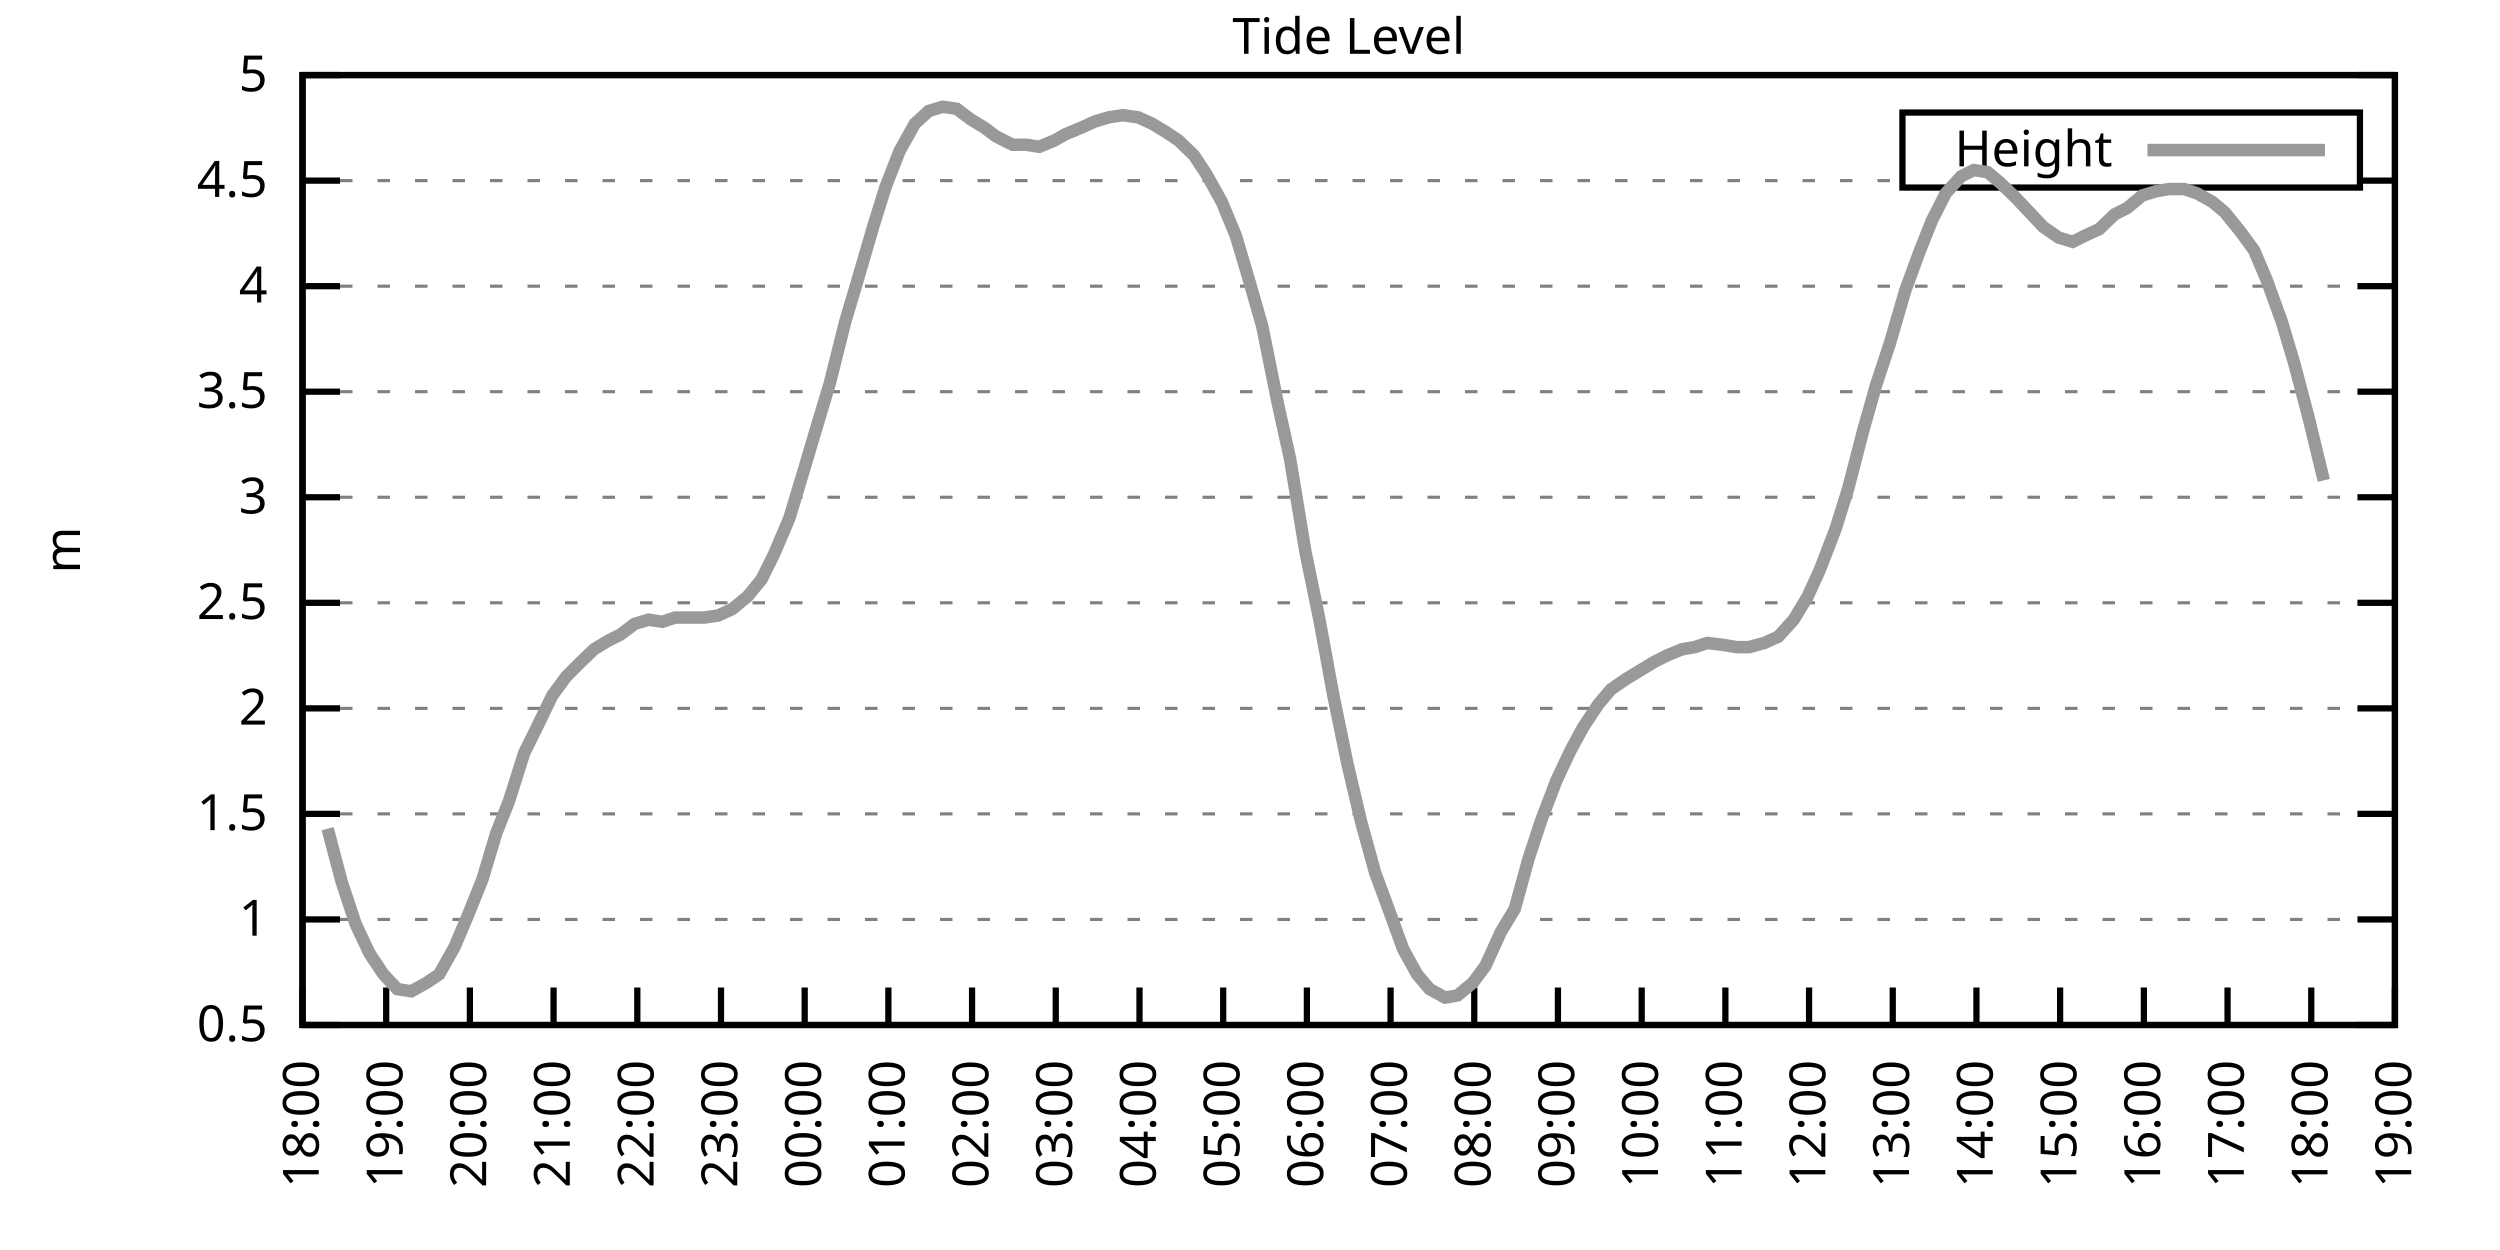
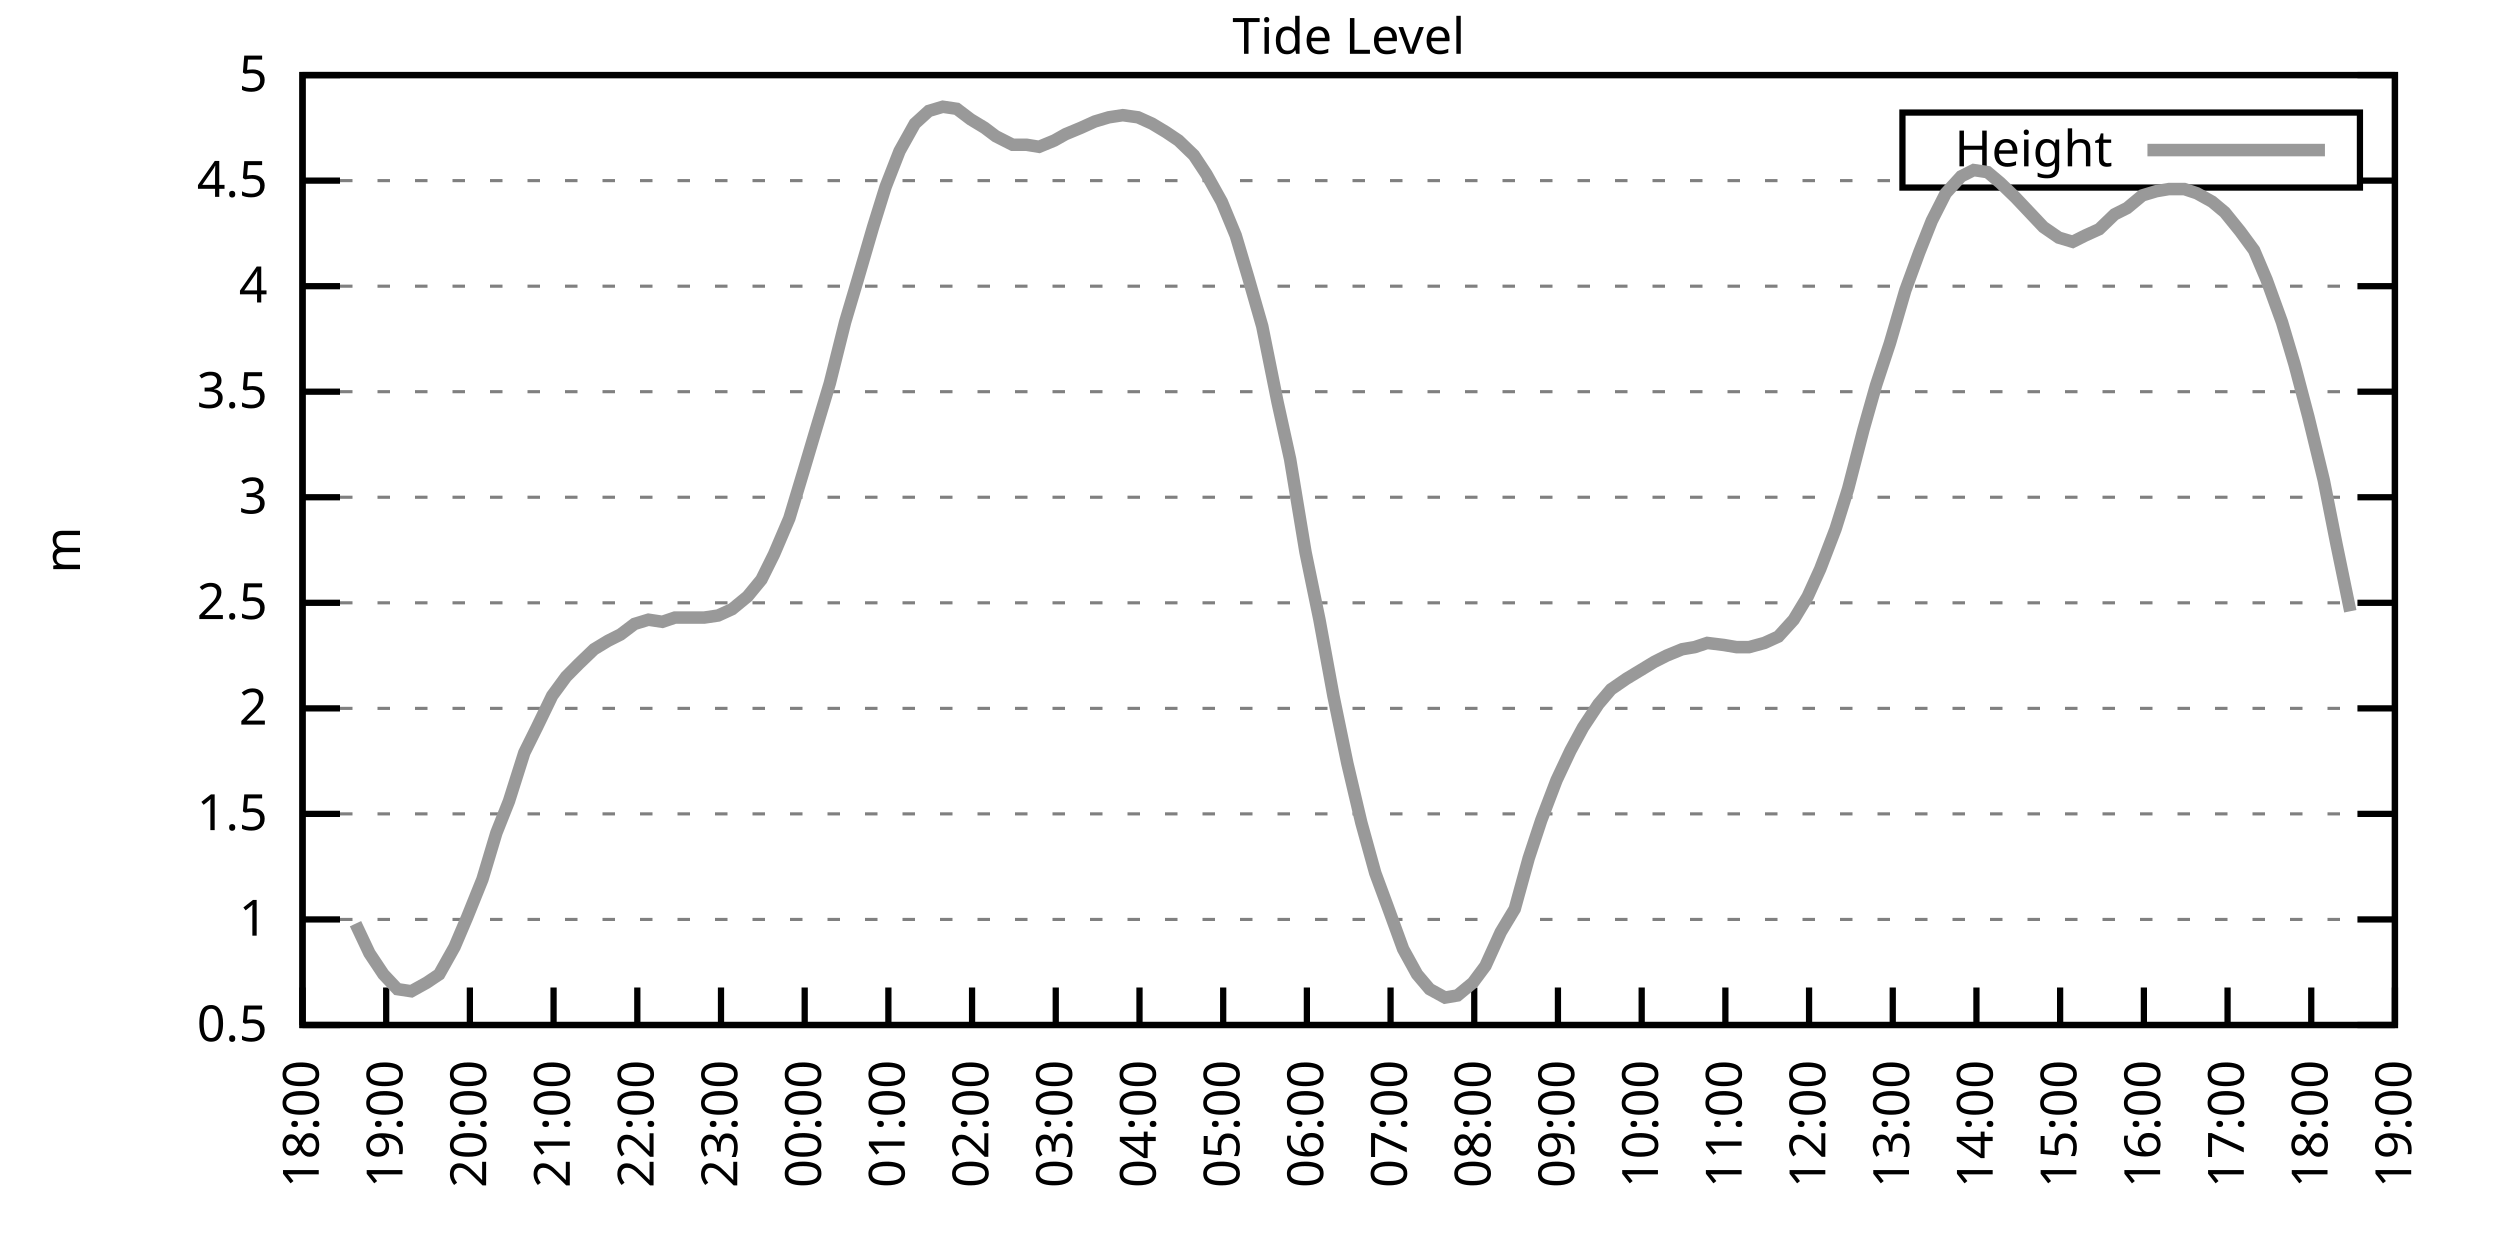
<svg xmlns="http://www.w3.org/2000/svg" xmlns:xlink="http://www.w3.org/1999/xlink" width="400" height="200" viewBox="0 0 400 200">
  <g id="gnuplot_canvas">
    <rect x="0" y="0" width="400" height="200" fill="none" />
    <defs>
      <circle id="gpDot" r="0.5" stroke-width="0.5" stroke="currentColor" />
      <path id="gpPt0" stroke-width="0.333" stroke="currentColor" d="M-1,0 h2 M0,-1 v2" />
      <path id="gpPt1" stroke-width="0.333" stroke="currentColor" d="M-1,-1 L1,1 M1,-1 L-1,1" />
      <path id="gpPt2" stroke-width="0.333" stroke="currentColor" d="M-1,0 L1,0 M0,-1 L0,1 M-1,-1 L1,1 M-1,1 L1,-1" />
      <rect id="gpPt3" stroke-width="0.333" stroke="currentColor" x="-1" y="-1" width="2" height="2" />
      <rect id="gpPt4" stroke-width="0.333" stroke="currentColor" fill="currentColor" x="-1" y="-1" width="2" height="2" />
      <circle id="gpPt5" stroke-width="0.333" stroke="currentColor" cx="0" cy="0" r="1" />
      <use xlink:href="#gpPt5" id="gpPt6" fill="currentColor" stroke="none" />
      <path id="gpPt7" stroke-width="0.333" stroke="currentColor" d="M0,-1.33 L-1.33,0.67 L1.33,0.67 z" />
      <use xlink:href="#gpPt7" id="gpPt8" fill="currentColor" stroke="none" />
      <use xlink:href="#gpPt7" id="gpPt9" stroke="currentColor" transform="rotate(180)" />
      <use xlink:href="#gpPt9" id="gpPt10" fill="currentColor" stroke="none" />
      <use xlink:href="#gpPt3" id="gpPt11" stroke="currentColor" transform="rotate(45)" />
      <use xlink:href="#gpPt11" id="gpPt12" fill="currentColor" stroke="none" />
      <path id="gpPt13" stroke-width="0.333" stroke="currentColor" d="M0,1.330 L1.265,0.411 L0.782,-1.067 L-0.782,-1.076 L-1.265,0.411 z" />
      <use xlink:href="#gpPt13" id="gpPt14" fill="currentColor" stroke="none" />
      <filter id="textbox" filterUnits="objectBoundingBox" x="0" y="0" height="1" width="1">
        <feFlood flood-color="white" flood-opacity="1" result="bgnd" />
        <feComposite in="SourceGraphic" in2="bgnd" operator="atop" />
      </filter>
      <filter id="greybox" filterUnits="objectBoundingBox" x="0" y="0" height="1" width="1">
        <feFlood flood-color="lightgrey" flood-opacity="1" result="grey" />
        <feComposite in="SourceGraphic" in2="grey" operator="atop" />
      </filter>
    </defs>
    <g fill="none" color="white" stroke="currentColor" stroke-width="1.00" stroke-linecap="butt" stroke-linejoin="miter">
</g>
    <g fill="none" color="black" stroke="currentColor" stroke-width="1.00" stroke-linecap="butt" stroke-linejoin="miter">
      <g stroke="none" shape-rendering="crispEdges">
        <polygon fill="rgb(255, 255, 255)" points="48.40,164.00 383.18,164.00 383.18,12.02 48.40,12.02 " />
      </g>
    </g>
    <g fill="none" color="black" stroke="currentColor" stroke-width="1.00" stroke-linecap="butt" stroke-linejoin="miter">
</g>
    <g fill="none" color="black" stroke="black" stroke-width="0.50" stroke-linecap="butt" stroke-linejoin="miter">
</g>
    <g fill="none" color="gray" stroke="currentColor" stroke-width="0.50" stroke-linecap="butt" stroke-linejoin="miter">
      <path stroke="gray" stroke-dasharray="2,4" class="gridline" d="M48.40,164.00 L383.19,164.00  " />
    </g>
    <g fill="none" color="gray" stroke="gray" stroke-width="1.00" stroke-linecap="butt" stroke-linejoin="miter">
</g>
    <g fill="none" color="black" stroke="currentColor" stroke-width="1.00" stroke-linecap="butt" stroke-linejoin="miter">
      <path stroke="black" d="M48.40,164.00 L54.40,164.00 M383.19,164.00 L377.19,164.00  " />
      <g transform="translate(42.80,166.60)" stroke="none" fill="black" font-family="Sans" font-size="8.00" text-anchor="end">
        <text>
          <tspan font-family="Sans"> 0.5</tspan>
        </text>
      </g>
    </g>
    <g fill="none" color="black" stroke="currentColor" stroke-width="1.00" stroke-linecap="butt" stroke-linejoin="miter">
</g>
    <g fill="none" color="black" stroke="black" stroke-width="0.50" stroke-linecap="butt" stroke-linejoin="miter">
</g>
    <g fill="none" color="gray" stroke="currentColor" stroke-width="0.50" stroke-linecap="butt" stroke-linejoin="miter">
      <path stroke="gray" stroke-dasharray="2,4" class="gridline" d="M48.40,147.11 L383.19,147.11  " />
    </g>
    <g fill="none" color="gray" stroke="gray" stroke-width="1.00" stroke-linecap="butt" stroke-linejoin="miter">
</g>
    <g fill="none" color="black" stroke="currentColor" stroke-width="1.00" stroke-linecap="butt" stroke-linejoin="miter">
      <path stroke="black" d="M48.40,147.11 L54.40,147.11 M383.19,147.11 L377.19,147.11  " />
      <g transform="translate(42.80,149.71)" stroke="none" fill="black" font-family="Sans" font-size="8.00" text-anchor="end">
        <text>
          <tspan font-family="Sans"> 1</tspan>
        </text>
      </g>
    </g>
    <g fill="none" color="black" stroke="currentColor" stroke-width="1.00" stroke-linecap="butt" stroke-linejoin="miter">
</g>
    <g fill="none" color="black" stroke="black" stroke-width="0.50" stroke-linecap="butt" stroke-linejoin="miter">
</g>
    <g fill="none" color="gray" stroke="currentColor" stroke-width="0.50" stroke-linecap="butt" stroke-linejoin="miter">
      <path stroke="gray" stroke-dasharray="2,4" class="gridline" d="M48.40,130.22 L383.19,130.22  " />
    </g>
    <g fill="none" color="gray" stroke="gray" stroke-width="1.00" stroke-linecap="butt" stroke-linejoin="miter">
</g>
    <g fill="none" color="black" stroke="currentColor" stroke-width="1.00" stroke-linecap="butt" stroke-linejoin="miter">
      <path stroke="black" d="M48.40,130.22 L54.40,130.22 M383.19,130.22 L377.19,130.22  " />
      <g transform="translate(42.80,132.82)" stroke="none" fill="black" font-family="Sans" font-size="8.00" text-anchor="end">
        <text>
          <tspan font-family="Sans"> 1.5</tspan>
        </text>
      </g>
    </g>
    <g fill="none" color="black" stroke="currentColor" stroke-width="1.00" stroke-linecap="butt" stroke-linejoin="miter">
</g>
    <g fill="none" color="black" stroke="black" stroke-width="0.50" stroke-linecap="butt" stroke-linejoin="miter">
</g>
    <g fill="none" color="gray" stroke="currentColor" stroke-width="0.50" stroke-linecap="butt" stroke-linejoin="miter">
      <path stroke="gray" stroke-dasharray="2,4" class="gridline" d="M48.40,113.34 L383.19,113.34  " />
    </g>
    <g fill="none" color="gray" stroke="gray" stroke-width="1.00" stroke-linecap="butt" stroke-linejoin="miter">
</g>
    <g fill="none" color="black" stroke="currentColor" stroke-width="1.00" stroke-linecap="butt" stroke-linejoin="miter">
      <path stroke="black" d="M48.40,113.34 L54.40,113.34 M383.19,113.34 L377.19,113.34  " />
      <g transform="translate(42.80,115.94)" stroke="none" fill="black" font-family="Sans" font-size="8.00" text-anchor="end">
        <text>
          <tspan font-family="Sans"> 2</tspan>
        </text>
      </g>
    </g>
    <g fill="none" color="black" stroke="currentColor" stroke-width="1.00" stroke-linecap="butt" stroke-linejoin="miter">
</g>
    <g fill="none" color="black" stroke="black" stroke-width="0.50" stroke-linecap="butt" stroke-linejoin="miter">
</g>
    <g fill="none" color="gray" stroke="currentColor" stroke-width="0.50" stroke-linecap="butt" stroke-linejoin="miter">
      <path stroke="gray" stroke-dasharray="2,4" class="gridline" d="M48.40,96.45 L383.19,96.45  " />
    </g>
    <g fill="none" color="gray" stroke="gray" stroke-width="1.00" stroke-linecap="butt" stroke-linejoin="miter">
</g>
    <g fill="none" color="black" stroke="currentColor" stroke-width="1.00" stroke-linecap="butt" stroke-linejoin="miter">
      <path stroke="black" d="M48.40,96.45 L54.40,96.45 M383.19,96.45 L377.19,96.45  " />
      <g transform="translate(42.80,99.05)" stroke="none" fill="black" font-family="Sans" font-size="8.00" text-anchor="end">
        <text>
          <tspan font-family="Sans"> 2.5</tspan>
        </text>
      </g>
    </g>
    <g fill="none" color="black" stroke="currentColor" stroke-width="1.00" stroke-linecap="butt" stroke-linejoin="miter">
</g>
    <g fill="none" color="black" stroke="black" stroke-width="0.50" stroke-linecap="butt" stroke-linejoin="miter">
</g>
    <g fill="none" color="gray" stroke="currentColor" stroke-width="0.50" stroke-linecap="butt" stroke-linejoin="miter">
      <path stroke="gray" stroke-dasharray="2,4" class="gridline" d="M48.40,79.56 L383.19,79.56  " />
    </g>
    <g fill="none" color="gray" stroke="gray" stroke-width="1.00" stroke-linecap="butt" stroke-linejoin="miter">
</g>
    <g fill="none" color="black" stroke="currentColor" stroke-width="1.00" stroke-linecap="butt" stroke-linejoin="miter">
      <path stroke="black" d="M48.40,79.56 L54.40,79.56 M383.19,79.56 L377.19,79.56  " />
      <g transform="translate(42.80,82.16)" stroke="none" fill="black" font-family="Sans" font-size="8.00" text-anchor="end">
        <text>
          <tspan font-family="Sans"> 3</tspan>
        </text>
      </g>
    </g>
    <g fill="none" color="black" stroke="currentColor" stroke-width="1.00" stroke-linecap="butt" stroke-linejoin="miter">
</g>
    <g fill="none" color="black" stroke="black" stroke-width="0.50" stroke-linecap="butt" stroke-linejoin="miter">
</g>
    <g fill="none" color="gray" stroke="currentColor" stroke-width="0.50" stroke-linecap="butt" stroke-linejoin="miter">
      <path stroke="gray" stroke-dasharray="2,4" class="gridline" d="M48.40,62.67 L383.19,62.67  " />
    </g>
    <g fill="none" color="gray" stroke="gray" stroke-width="1.00" stroke-linecap="butt" stroke-linejoin="miter">
</g>
    <g fill="none" color="black" stroke="currentColor" stroke-width="1.00" stroke-linecap="butt" stroke-linejoin="miter">
      <path stroke="black" d="M48.40,62.67 L54.40,62.67 M383.19,62.67 L377.19,62.67  " />
      <g transform="translate(42.80,65.27)" stroke="none" fill="black" font-family="Sans" font-size="8.00" text-anchor="end">
        <text>
          <tspan font-family="Sans"> 3.5</tspan>
        </text>
      </g>
    </g>
    <g fill="none" color="black" stroke="currentColor" stroke-width="1.00" stroke-linecap="butt" stroke-linejoin="miter">
</g>
    <g fill="none" color="black" stroke="black" stroke-width="0.50" stroke-linecap="butt" stroke-linejoin="miter">
</g>
    <g fill="none" color="gray" stroke="currentColor" stroke-width="0.50" stroke-linecap="butt" stroke-linejoin="miter">
      <path stroke="gray" stroke-dasharray="2,4" class="gridline" d="M48.40,45.79 L383.19,45.79  " />
    </g>
    <g fill="none" color="gray" stroke="gray" stroke-width="1.00" stroke-linecap="butt" stroke-linejoin="miter">
</g>
    <g fill="none" color="black" stroke="currentColor" stroke-width="1.00" stroke-linecap="butt" stroke-linejoin="miter">
      <path stroke="black" d="M48.40,45.79 L54.40,45.79 M383.19,45.79 L377.19,45.79  " />
      <g transform="translate(42.80,48.39)" stroke="none" fill="black" font-family="Sans" font-size="8.00" text-anchor="end">
        <text>
          <tspan font-family="Sans"> 4</tspan>
        </text>
      </g>
    </g>
    <g fill="none" color="black" stroke="currentColor" stroke-width="1.00" stroke-linecap="butt" stroke-linejoin="miter">
</g>
    <g fill="none" color="black" stroke="black" stroke-width="0.50" stroke-linecap="butt" stroke-linejoin="miter">
</g>
    <g fill="none" color="gray" stroke="currentColor" stroke-width="0.50" stroke-linecap="butt" stroke-linejoin="miter">
      <path stroke="gray" stroke-dasharray="2,4" class="gridline" d="M48.40,28.90 L304.39,28.90 M377.59,28.90 L383.19,28.90  " />
    </g>
    <g fill="none" color="gray" stroke="gray" stroke-width="1.00" stroke-linecap="butt" stroke-linejoin="miter">
</g>
    <g fill="none" color="black" stroke="currentColor" stroke-width="1.00" stroke-linecap="butt" stroke-linejoin="miter">
      <path stroke="black" d="M48.40,28.90 L54.40,28.90 M383.19,28.90 L377.19,28.90  " />
      <g transform="translate(42.80,31.50)" stroke="none" fill="black" font-family="Sans" font-size="8.00" text-anchor="end">
        <text>
          <tspan font-family="Sans"> 4.5</tspan>
        </text>
      </g>
    </g>
    <g fill="none" color="black" stroke="currentColor" stroke-width="1.00" stroke-linecap="butt" stroke-linejoin="miter">
</g>
    <g fill="none" color="black" stroke="black" stroke-width="0.50" stroke-linecap="butt" stroke-linejoin="miter">
</g>
    <g fill="none" color="gray" stroke="currentColor" stroke-width="0.50" stroke-linecap="butt" stroke-linejoin="miter">
      <path stroke="gray" stroke-dasharray="2,4" class="gridline" d="M48.40,12.01 L383.19,12.01  " />
    </g>
    <g fill="none" color="gray" stroke="gray" stroke-width="1.00" stroke-linecap="butt" stroke-linejoin="miter">
</g>
    <g fill="none" color="black" stroke="currentColor" stroke-width="1.00" stroke-linecap="butt" stroke-linejoin="miter">
      <path stroke="black" d="M48.40,12.01 L54.40,12.01 M383.19,12.01 L377.19,12.01  " />
      <g transform="translate(42.80,14.61)" stroke="none" fill="black" font-family="Sans" font-size="8.00" text-anchor="end">
        <text>
          <tspan font-family="Sans"> 5</tspan>
        </text>
      </g>
    </g>
    <g fill="none" color="black" stroke="currentColor" stroke-width="1.00" stroke-linecap="butt" stroke-linejoin="miter">
      <path stroke="black" d="M48.40,164.00 L48.40,158.00  " />
      <g transform="translate(51.00,169.60) rotate(270.00)" stroke="none" fill="black" font-family="Sans" font-size="8.00" text-anchor="end">
        <text>
          <tspan font-family="Sans">18:00</tspan>
        </text>
      </g>
    </g>
    <g fill="none" color="black" stroke="currentColor" stroke-width="1.00" stroke-linecap="butt" stroke-linejoin="miter">
      <path stroke="black" d="M61.79,164.00 L61.79,158.00  " />
      <g transform="translate(64.39,169.60) rotate(270.00)" stroke="none" fill="black" font-family="Sans" font-size="8.00" text-anchor="end">
        <text>
          <tspan font-family="Sans">19:00</tspan>
        </text>
      </g>
    </g>
    <g fill="none" color="black" stroke="currentColor" stroke-width="1.00" stroke-linecap="butt" stroke-linejoin="miter">
      <path stroke="black" d="M75.18,164.00 L75.18,158.00  " />
      <g transform="translate(77.78,169.60) rotate(270.00)" stroke="none" fill="black" font-family="Sans" font-size="8.00" text-anchor="end">
        <text>
          <tspan font-family="Sans">20:00</tspan>
        </text>
      </g>
    </g>
    <g fill="none" color="black" stroke="currentColor" stroke-width="1.00" stroke-linecap="butt" stroke-linejoin="miter">
      <path stroke="black" d="M88.57,164.00 L88.57,158.00  " />
      <g transform="translate(91.17,169.60) rotate(270.00)" stroke="none" fill="black" font-family="Sans" font-size="8.00" text-anchor="end">
        <text>
          <tspan font-family="Sans">21:00</tspan>
        </text>
      </g>
    </g>
    <g fill="none" color="black" stroke="currentColor" stroke-width="1.00" stroke-linecap="butt" stroke-linejoin="miter">
      <path stroke="black" d="M101.97,164.00 L101.97,158.00  " />
      <g transform="translate(104.57,169.60) rotate(270.00)" stroke="none" fill="black" font-family="Sans" font-size="8.00" text-anchor="end">
        <text>
          <tspan font-family="Sans">22:00</tspan>
        </text>
      </g>
    </g>
    <g fill="none" color="black" stroke="currentColor" stroke-width="1.00" stroke-linecap="butt" stroke-linejoin="miter">
      <path stroke="black" d="M115.36,164.00 L115.36,158.00  " />
      <g transform="translate(117.96,169.60) rotate(270.00)" stroke="none" fill="black" font-family="Sans" font-size="8.00" text-anchor="end">
        <text>
          <tspan font-family="Sans">23:00</tspan>
        </text>
      </g>
    </g>
    <g fill="none" color="black" stroke="currentColor" stroke-width="1.00" stroke-linecap="butt" stroke-linejoin="miter">
      <path stroke="black" d="M128.75,164.00 L128.75,158.00  " />
      <g transform="translate(131.35,169.60) rotate(270.00)" stroke="none" fill="black" font-family="Sans" font-size="8.00" text-anchor="end">
        <text>
          <tspan font-family="Sans">00:00</tspan>
        </text>
      </g>
    </g>
    <g fill="none" color="black" stroke="currentColor" stroke-width="1.00" stroke-linecap="butt" stroke-linejoin="miter">
      <path stroke="black" d="M142.14,164.00 L142.14,158.00  " />
      <g transform="translate(144.74,169.60) rotate(270.00)" stroke="none" fill="black" font-family="Sans" font-size="8.00" text-anchor="end">
        <text>
          <tspan font-family="Sans">01:00</tspan>
        </text>
      </g>
    </g>
    <g fill="none" color="black" stroke="currentColor" stroke-width="1.00" stroke-linecap="butt" stroke-linejoin="miter">
      <path stroke="black" d="M155.53,164.00 L155.53,158.00  " />
      <g transform="translate(158.13,169.60) rotate(270.00)" stroke="none" fill="black" font-family="Sans" font-size="8.00" text-anchor="end">
        <text>
          <tspan font-family="Sans">02:00</tspan>
        </text>
      </g>
    </g>
    <g fill="none" color="black" stroke="currentColor" stroke-width="1.00" stroke-linecap="butt" stroke-linejoin="miter">
      <path stroke="black" d="M168.92,164.00 L168.92,158.00  " />
      <g transform="translate(171.52,169.60) rotate(270.00)" stroke="none" fill="black" font-family="Sans" font-size="8.00" text-anchor="end">
        <text>
          <tspan font-family="Sans">03:00</tspan>
        </text>
      </g>
    </g>
    <g fill="none" color="black" stroke="currentColor" stroke-width="1.00" stroke-linecap="butt" stroke-linejoin="miter">
      <path stroke="black" d="M182.32,164.00 L182.32,158.00  " />
      <g transform="translate(184.92,169.60) rotate(270.00)" stroke="none" fill="black" font-family="Sans" font-size="8.00" text-anchor="end">
        <text>
          <tspan font-family="Sans">04:00</tspan>
        </text>
      </g>
    </g>
    <g fill="none" color="black" stroke="currentColor" stroke-width="1.00" stroke-linecap="butt" stroke-linejoin="miter">
      <path stroke="black" d="M195.71,164.00 L195.71,158.00  " />
      <g transform="translate(198.31,169.60) rotate(270.00)" stroke="none" fill="black" font-family="Sans" font-size="8.00" text-anchor="end">
        <text>
          <tspan font-family="Sans">05:00</tspan>
        </text>
      </g>
    </g>
    <g fill="none" color="black" stroke="currentColor" stroke-width="1.00" stroke-linecap="butt" stroke-linejoin="miter">
      <path stroke="black" d="M209.10,164.00 L209.10,158.00  " />
      <g transform="translate(211.70,169.60) rotate(270.00)" stroke="none" fill="black" font-family="Sans" font-size="8.00" text-anchor="end">
        <text>
          <tspan font-family="Sans">06:00</tspan>
        </text>
      </g>
    </g>
    <g fill="none" color="black" stroke="currentColor" stroke-width="1.00" stroke-linecap="butt" stroke-linejoin="miter">
      <path stroke="black" d="M222.49,164.00 L222.49,158.00  " />
      <g transform="translate(225.09,169.60) rotate(270.00)" stroke="none" fill="black" font-family="Sans" font-size="8.00" text-anchor="end">
        <text>
          <tspan font-family="Sans">07:00</tspan>
        </text>
      </g>
    </g>
    <g fill="none" color="black" stroke="currentColor" stroke-width="1.00" stroke-linecap="butt" stroke-linejoin="miter">
      <path stroke="black" d="M235.88,164.00 L235.88,158.00  " />
      <g transform="translate(238.48,169.60) rotate(270.00)" stroke="none" fill="black" font-family="Sans" font-size="8.00" text-anchor="end">
        <text>
          <tspan font-family="Sans">08:00</tspan>
        </text>
      </g>
    </g>
    <g fill="none" color="black" stroke="currentColor" stroke-width="1.00" stroke-linecap="butt" stroke-linejoin="miter">
      <path stroke="black" d="M249.27,164.00 L249.27,158.00  " />
      <g transform="translate(251.87,169.60) rotate(270.00)" stroke="none" fill="black" font-family="Sans" font-size="8.00" text-anchor="end">
        <text>
          <tspan font-family="Sans">09:00</tspan>
        </text>
      </g>
    </g>
    <g fill="none" color="black" stroke="currentColor" stroke-width="1.00" stroke-linecap="butt" stroke-linejoin="miter">
      <path stroke="black" d="M262.67,164.00 L262.67,158.00  " />
      <g transform="translate(265.27,169.60) rotate(270.00)" stroke="none" fill="black" font-family="Sans" font-size="8.00" text-anchor="end">
        <text>
          <tspan font-family="Sans">10:00</tspan>
        </text>
      </g>
    </g>
    <g fill="none" color="black" stroke="currentColor" stroke-width="1.00" stroke-linecap="butt" stroke-linejoin="miter">
      <path stroke="black" d="M276.06,164.00 L276.06,158.00  " />
      <g transform="translate(278.66,169.60) rotate(270.00)" stroke="none" fill="black" font-family="Sans" font-size="8.00" text-anchor="end">
        <text>
          <tspan font-family="Sans">11:00</tspan>
        </text>
      </g>
    </g>
    <g fill="none" color="black" stroke="currentColor" stroke-width="1.00" stroke-linecap="butt" stroke-linejoin="miter">
      <path stroke="black" d="M289.45,164.00 L289.45,158.00  " />
      <g transform="translate(292.05,169.60) rotate(270.00)" stroke="none" fill="black" font-family="Sans" font-size="8.00" text-anchor="end">
        <text>
          <tspan font-family="Sans">12:00</tspan>
        </text>
      </g>
    </g>
    <g fill="none" color="black" stroke="currentColor" stroke-width="1.00" stroke-linecap="butt" stroke-linejoin="miter">
      <path stroke="black" d="M302.84,164.00 L302.84,158.00  " />
      <g transform="translate(305.44,169.60) rotate(270.00)" stroke="none" fill="black" font-family="Sans" font-size="8.00" text-anchor="end">
        <text>
          <tspan font-family="Sans">13:00</tspan>
        </text>
      </g>
    </g>
    <g fill="none" color="black" stroke="currentColor" stroke-width="1.00" stroke-linecap="butt" stroke-linejoin="miter">
      <path stroke="black" d="M316.23,164.00 L316.23,158.00  " />
      <g transform="translate(318.83,169.60) rotate(270.00)" stroke="none" fill="black" font-family="Sans" font-size="8.00" text-anchor="end">
        <text>
          <tspan font-family="Sans">14:00</tspan>
        </text>
      </g>
    </g>
    <g fill="none" color="black" stroke="currentColor" stroke-width="1.00" stroke-linecap="butt" stroke-linejoin="miter">
      <path stroke="black" d="M329.62,164.00 L329.62,158.00  " />
      <g transform="translate(332.22,169.60) rotate(270.00)" stroke="none" fill="black" font-family="Sans" font-size="8.00" text-anchor="end">
        <text>
          <tspan font-family="Sans">15:00</tspan>
        </text>
      </g>
    </g>
    <g fill="none" color="black" stroke="currentColor" stroke-width="1.00" stroke-linecap="butt" stroke-linejoin="miter">
      <path stroke="black" d="M343.02,164.00 L343.02,158.00  " />
      <g transform="translate(345.62,169.60) rotate(270.00)" stroke="none" fill="black" font-family="Sans" font-size="8.00" text-anchor="end">
        <text>
          <tspan font-family="Sans">16:00</tspan>
        </text>
      </g>
    </g>
    <g fill="none" color="black" stroke="currentColor" stroke-width="1.00" stroke-linecap="butt" stroke-linejoin="miter">
      <path stroke="black" d="M356.41,164.00 L356.41,158.00  " />
      <g transform="translate(359.01,169.60) rotate(270.00)" stroke="none" fill="black" font-family="Sans" font-size="8.00" text-anchor="end">
        <text>
          <tspan font-family="Sans">17:00</tspan>
        </text>
      </g>
    </g>
    <g fill="none" color="black" stroke="currentColor" stroke-width="1.00" stroke-linecap="butt" stroke-linejoin="miter">
      <path stroke="black" d="M369.80,164.00 L369.80,158.00  " />
      <g transform="translate(372.40,169.60) rotate(270.00)" stroke="none" fill="black" font-family="Sans" font-size="8.00" text-anchor="end">
        <text>
          <tspan font-family="Sans">18:00</tspan>
        </text>
      </g>
    </g>
    <g fill="none" color="black" stroke="currentColor" stroke-width="1.00" stroke-linecap="butt" stroke-linejoin="miter">
      <path stroke="black" d="M383.19,164.00 L383.19,158.00  " />
      <g transform="translate(385.79,169.60) rotate(270.00)" stroke="none" fill="black" font-family="Sans" font-size="8.00" text-anchor="end">
        <text>
          <tspan font-family="Sans">19:00</tspan>
        </text>
      </g>
    </g>
    <g fill="none" color="black" stroke="currentColor" stroke-width="1.00" stroke-linecap="butt" stroke-linejoin="miter">
</g>
    <g fill="none" color="black" stroke="currentColor" stroke-width="1.00" stroke-linecap="butt" stroke-linejoin="miter">
      <path stroke="black" d="M48.40,12.01 L48.40,164.00 L383.19,164.00 L383.19,12.01 L48.40,12.01 Z  " />
    </g>
    <g fill="none" color="black" stroke="currentColor" stroke-width="1.00" stroke-linecap="butt" stroke-linejoin="miter">
</g>
    <g fill="none" color="black" stroke="currentColor" stroke-width="1.00" stroke-linecap="butt" stroke-linejoin="miter">
      <path stroke="black" d="M304.39,30.01 L304.39,18.01 L377.59,18.01 L377.59,30.01 L304.39,30.01 Z  " />
    </g>
    <g id="Tide_level_plot_1">
      <g fill="none" color="white" stroke="black" stroke-width="2.00" stroke-linecap="butt" stroke-linejoin="miter">
</g>
      <g fill="none" color="black" stroke="currentColor" stroke-width="2.00" stroke-linecap="butt" stroke-linejoin="miter">
        <g transform="translate(337.99,26.61)" stroke="none" fill="black" font-family="Sans" font-size="8.00" text-anchor="end">
          <text>
            <tspan font-family="Sans">Height</tspan>
          </text>
        </g>
      </g>
      <g fill="none" color="black" stroke="currentColor" stroke-width="2.00" stroke-linecap="butt" stroke-linejoin="miter">
-         <path stroke="rgb(153, 153, 153)" d="M343.59,24.01 L371.99,24.01 M52.42,132.59 L54.65,141.03 L56.88,147.79 L59.11,152.52 L61.35,155.89 L63.58,158.26   L65.81,158.60 L68.26,157.24 L70.27,155.89 L72.73,151.50 L74.74,146.77 L77.19,140.69 L79.42,133.26 L81.43,128.20   L83.89,120.43 L85.90,116.38 L88.35,111.31 L90.58,108.27 L92.59,106.24 L95.05,103.88 L97.28,102.53 L99.29,101.52   L101.52,99.83 L103.75,99.15 L105.98,99.49 L107.99,98.81 L110.67,98.81 L112.68,98.81 L114.91,98.48 L117.14,97.46   L119.60,95.44 L121.83,92.73 L123.84,88.68 L126.29,82.94 L128.53,75.51 L130.54,68.75 L132.77,61.32 L135.22,51.53   L137.23,44.77 L139.69,36.33 L141.69,29.91 L143.93,24.17 L146.38,19.78 L148.61,17.75 L150.85,17.08 L153.08,17.41   L155.31,19.10 L157.54,20.45 L159.33,21.80 L162.01,23.16 L164.24,23.16 L166.25,23.49 L168.70,22.48 L170.49,21.47   L172.94,20.45 L175.17,19.44 L177.41,18.77 L179.64,18.43 L182.09,18.77 L184.32,19.78 L186.56,21.13 L188.57,22.48   L191.02,24.84 L193.03,27.88 L195.48,32.28 L197.72,37.68 L199.73,44.43 L201.96,52.20 L204.41,64.36 L206.42,73.48   L208.88,88.34 L211.11,99.15 L213.34,111.31 L215.57,122.12 L217.80,131.58 L220.04,139.68 L222.04,145.09 L224.50,151.84   L226.73,155.89 L228.74,158.26 L231.20,159.61 L233.20,159.27 L235.66,157.24 L237.67,154.54 L240.12,149.14 L242.36,145.42   L244.59,137.32 L246.60,131.24 L249.05,124.82 L251.28,120.09 L253.29,116.38 L255.75,112.66 L257.76,110.30 L260.21,108.61   L262.44,107.26 L264.67,105.91 L266.68,104.89 L269.14,103.88 L271.15,103.54 L273.16,102.87 L275.83,103.20 L277.84,103.54   L279.85,103.54 L282.31,102.87 L284.54,101.85 L286.99,99.15 L289.23,95.44 L291.23,91.04 L293.69,84.63 L295.70,78.21   L298.15,68.75 L300.16,61.66 L302.39,54.90 L304.85,46.46 L307.08,40.38 L309.09,35.32 L311.32,30.92 L313.78,28.22   L315.79,27.21 L318.02,27.55 L320.03,29.24 L322.48,31.60 L324.71,33.96 L326.95,36.33 L329.40,38.02 L331.63,38.69   L333.64,37.68 L335.87,36.67 L338.33,34.30 L340.34,33.29 L342.79,31.26 L345.02,30.59 L347.03,30.25 L349.49,30.25   L351.50,30.92 L353.95,32.28 L355.96,33.96 L358.42,37.00 L360.65,40.04 L362.66,44.77 L365.11,51.53 L367.12,58.28   L369.35,66.73 L371.81,76.86  " />
+         <path stroke="rgb(153, 153, 153)" d="M343.59,24.01 L371.99,24.01 M56.88,147.79 L59.11,152.52 L61.35,155.89 L63.58,158.26 L65.81,158.60 L68.26,157.24   L70.27,155.89 L72.73,151.50 L74.74,146.77 L77.19,140.69 L79.42,133.26 L81.43,128.20 L83.89,120.43 L85.90,116.38   L88.35,111.31 L90.58,108.27 L92.59,106.24 L95.05,103.88 L97.28,102.53 L99.29,101.52 L101.52,99.83 L103.75,99.15   L105.98,99.49 L107.99,98.81 L110.67,98.81 L112.68,98.81 L114.91,98.48 L117.14,97.46 L119.60,95.44 L121.83,92.73   L123.84,88.68 L126.29,82.94 L128.53,75.51 L130.54,68.75 L132.77,61.32 L135.22,51.53 L137.23,44.77 L139.69,36.33   L141.69,29.91 L143.93,24.17 L146.38,19.78 L148.61,17.75 L150.85,17.08 L153.08,17.41 L155.31,19.10 L157.54,20.45   L159.33,21.80 L162.01,23.16 L164.24,23.16 L166.25,23.49 L168.70,22.48 L170.49,21.47 L172.94,20.45 L175.17,19.44   L177.41,18.77 L179.64,18.43 L182.09,18.77 L184.32,19.78 L186.56,21.13 L188.57,22.48 L191.02,24.84 L193.03,27.88   L195.48,32.28 L197.72,37.68 L199.73,44.43 L201.96,52.20 L204.41,64.36 L206.42,73.48 L208.88,88.34 L211.11,99.15   L213.34,111.31 L215.57,122.12 L217.80,131.58 L220.04,139.68 L222.04,145.09 L224.50,151.84 L226.73,155.89 L228.74,158.26   L231.20,159.61 L233.20,159.27 L235.66,157.24 L237.67,154.54 L240.12,149.14 L242.36,145.42 L244.59,137.32 L246.60,131.24   L249.05,124.82 L251.28,120.09 L253.29,116.38 L255.75,112.66 L257.76,110.30 L260.21,108.61 L262.44,107.26 L264.67,105.91   L266.68,104.89 L269.14,103.88 L271.15,103.54 L273.16,102.87 L275.83,103.20 L277.84,103.54 L279.85,103.54 L282.31,102.87   L284.54,101.85 L286.99,99.15 L289.23,95.44 L291.23,91.04 L293.69,84.63 L295.70,78.21 L298.15,68.75 L300.16,61.66   L302.39,54.90 L304.85,46.46 L307.08,40.38 L309.09,35.32 L311.32,30.92 L313.78,28.22 L315.79,27.21 L318.02,27.55   L320.03,29.24 L322.48,31.60 L324.71,33.96 L326.95,36.33 L329.40,38.02 L331.63,38.69 L333.64,37.68 L335.87,36.67   L338.33,34.30 L340.34,33.29 L342.79,31.26 L345.02,30.59 L347.03,30.25 L349.49,30.25 L351.50,30.92 L353.95,32.28   L355.96,33.96 L358.42,37.00 L360.65,40.04 L362.66,44.77 L365.11,51.53 L367.12,58.28 L369.35,66.73 L371.81,76.86   L373.82,86.99 L376.05,97.80  " />
      </g>
    </g>
    <g fill="none" color="black" stroke="currentColor" stroke-width="2.00" stroke-linecap="butt" stroke-linejoin="miter">
</g>
    <g fill="none" color="black" stroke="black" stroke-width="1.00" stroke-linecap="butt" stroke-linejoin="miter">
</g>
    <g fill="none" color="black" stroke="currentColor" stroke-width="1.00" stroke-linecap="butt" stroke-linejoin="miter">
      <path stroke="black" d="M48.40,12.01 L48.40,164.00 L383.19,164.00 L383.19,12.01 L48.40,12.01 Z  " />
      <g transform="translate(12.80,88.01) rotate(270.00)" stroke="none" fill="black" font-family="Sans" font-size="8.00" text-anchor="middle">
        <text>
          <tspan font-family="Sans">m</tspan>
        </text>
      </g>
    </g>
    <g fill="none" color="black" stroke="currentColor" stroke-width="1.00" stroke-linecap="butt" stroke-linejoin="miter">
</g>
    <g fill="none" color="black" stroke="currentColor" stroke-width="1.00" stroke-linecap="butt" stroke-linejoin="miter">
      <g transform="translate(215.79,8.61)" stroke="none" fill="black" font-family="Sans" font-size="8.00" text-anchor="middle">
        <text>
          <tspan font-family="Sans">Tide Level</tspan>
        </text>
      </g>
    </g>
    <g fill="none" color="black" stroke="currentColor" stroke-width="1.00" stroke-linecap="butt" stroke-linejoin="miter">
</g>
  </g>
</svg>
